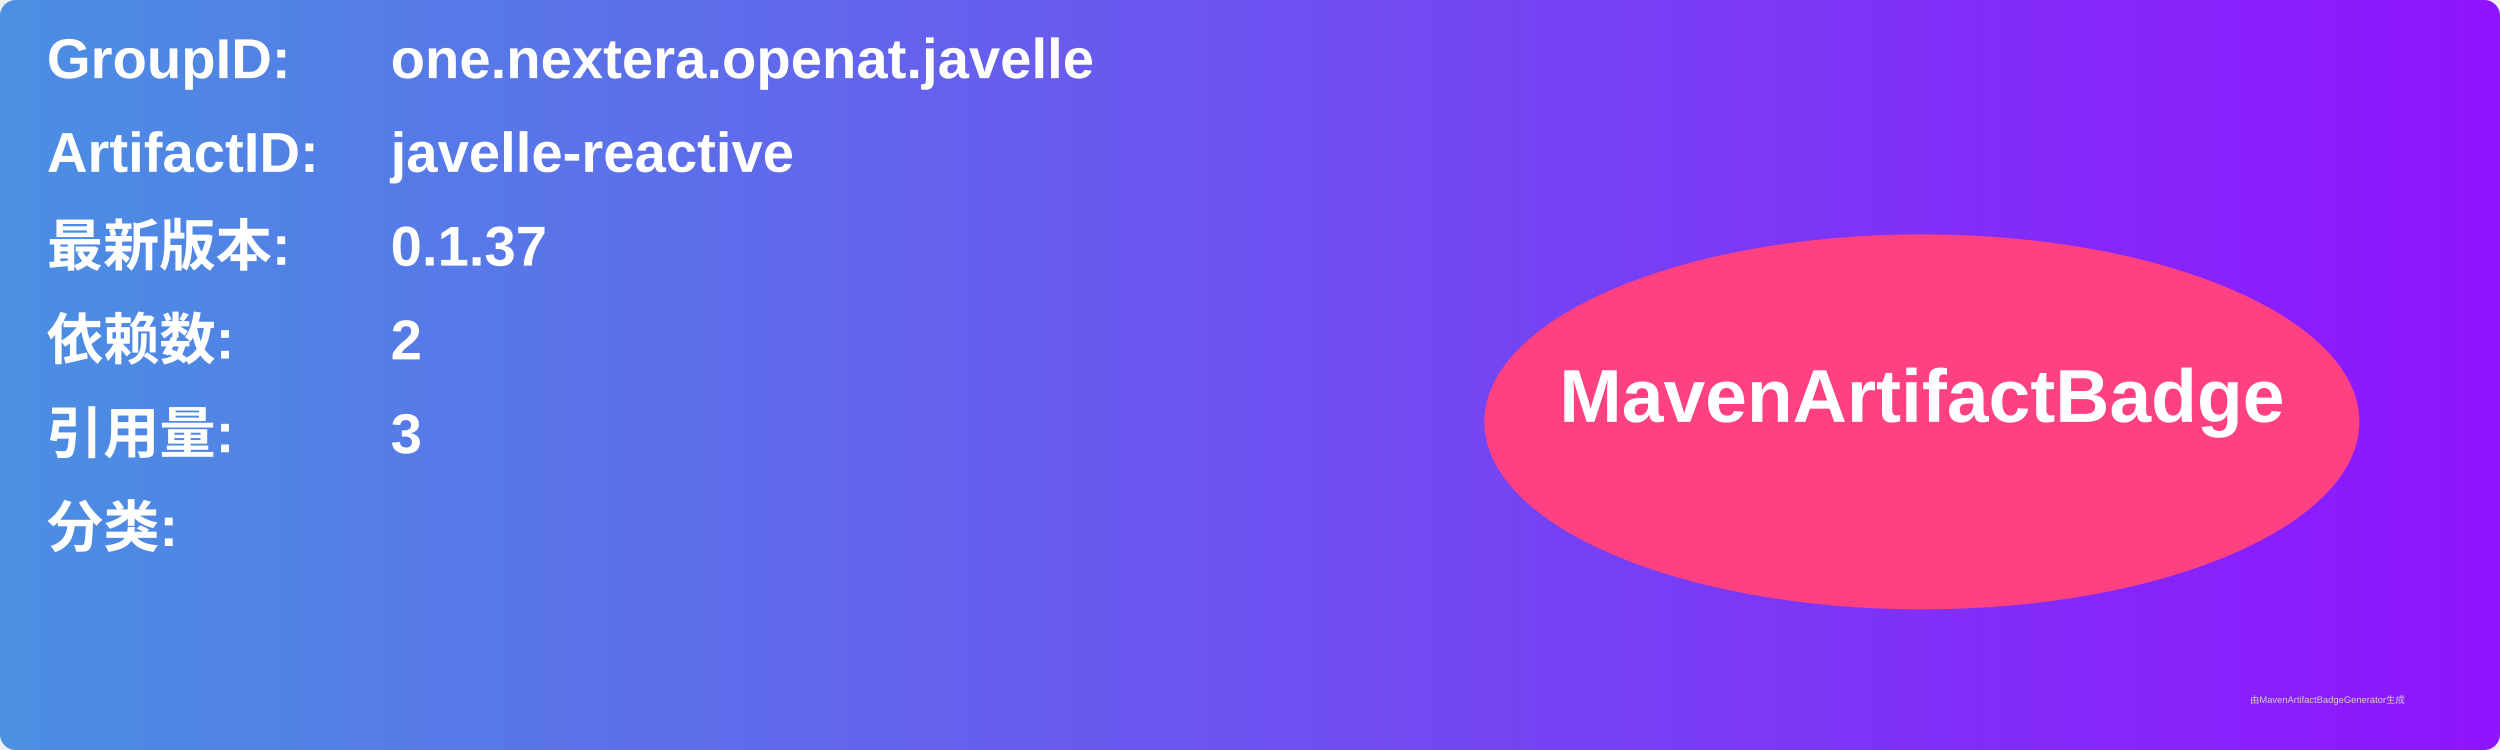
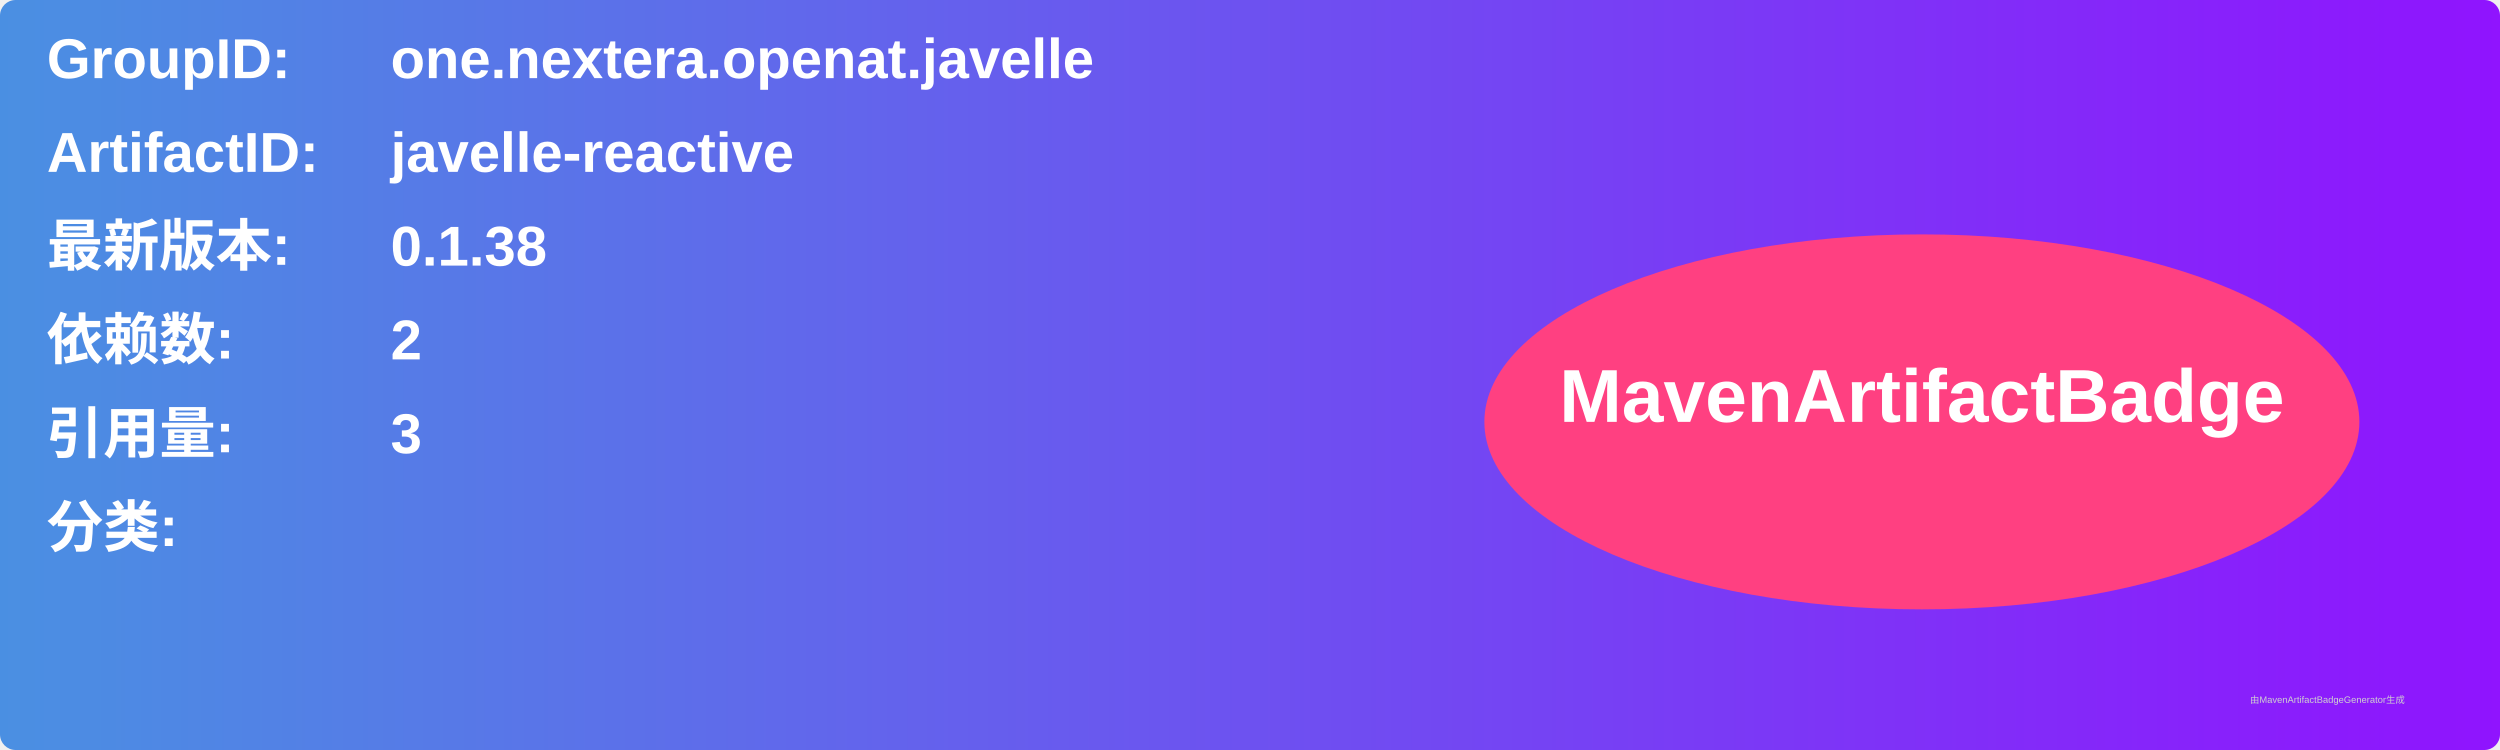
<svg xmlns="http://www.w3.org/2000/svg" width="800" height="240" viewBox="0 0 800 240">
  <linearGradient id="grad" x1="0%" y1="0%" x2="100%" y2="0%">
    <stop offset="0%" stop-color="#4a90e2" />
    <stop offset="100%" stop-color="#9013fe" />
  </linearGradient>
  <rect width="100%" height="100%" rx="5" ry="5" fill="url(#grad)" />
  <g transform="translate(15, 15)">
    <text x="0" y="10" font-family="Arial" font-size="18" fill="white" font-weight="bold" width="260">GroupID:</text>
    <text x="110" y="10" font-family="Arial" font-size="18" fill="white" font-weight="bold" width="460">one.nextera.openat.javelle</text>
    <text x="0" y="40" font-family="Arial" font-size="18" fill="white" font-weight="bold" width="260">ArtifactID:</text>
    <text x="110" y="40" font-family="Arial" font-size="18" fill="white" font-weight="bold" width="460">javelle-reactive</text>
    <text x="0" y="70" font-family="Arial" font-size="18" fill="white" font-weight="bold">最新版本:</text>
    <text x="110" y="70" font-family="Arial" font-size="18" fill="white" font-weight="bold">
-       <tspan font-weight="bold">0.1.37</tspan>
+       <tspan font-weight="bold">0.1.38</tspan>
    </text>
    <text x="0" y="100" font-family="Arial" font-size="18" fill="white" font-weight="bold">依赖数: </text>
    <text x="110" y="100" font-family="Arial" font-size="18" fill="white">
      <tspan font-weight="bold">2</tspan>
    </text>
    <text x="0" y="130" font-family="Arial" font-size="18" fill="white" font-weight="bold">引用量: </text>
    <text x="110" y="130" font-family="Arial" font-size="18" fill="white">
      <tspan font-weight="bold">3</tspan>
    </text>
    <text x="0" y="160" font-family="Arial" font-size="18" fill="white" font-weight="bold">分类:</text>
    <text x="10" y="190" font-family="Arial" font-size="10" fill="white">
      <tspan font-weight="bold" />
    </text>
    <ellipse cx="600" cy="120" rx="140" ry="60" fill="#ff4081" />
    <text x="600" y="120" text-anchor="middle" font-family="Arial" font-size="24" fill="white" font-weight="bold">MavenArtifactBadge</text>
  </g>
  <text x="720" y="225" font-family="Arial" font-size="3" fill="#d0d0d0">由MavenArtifactBadgeGenerator生成</text>
</svg>
